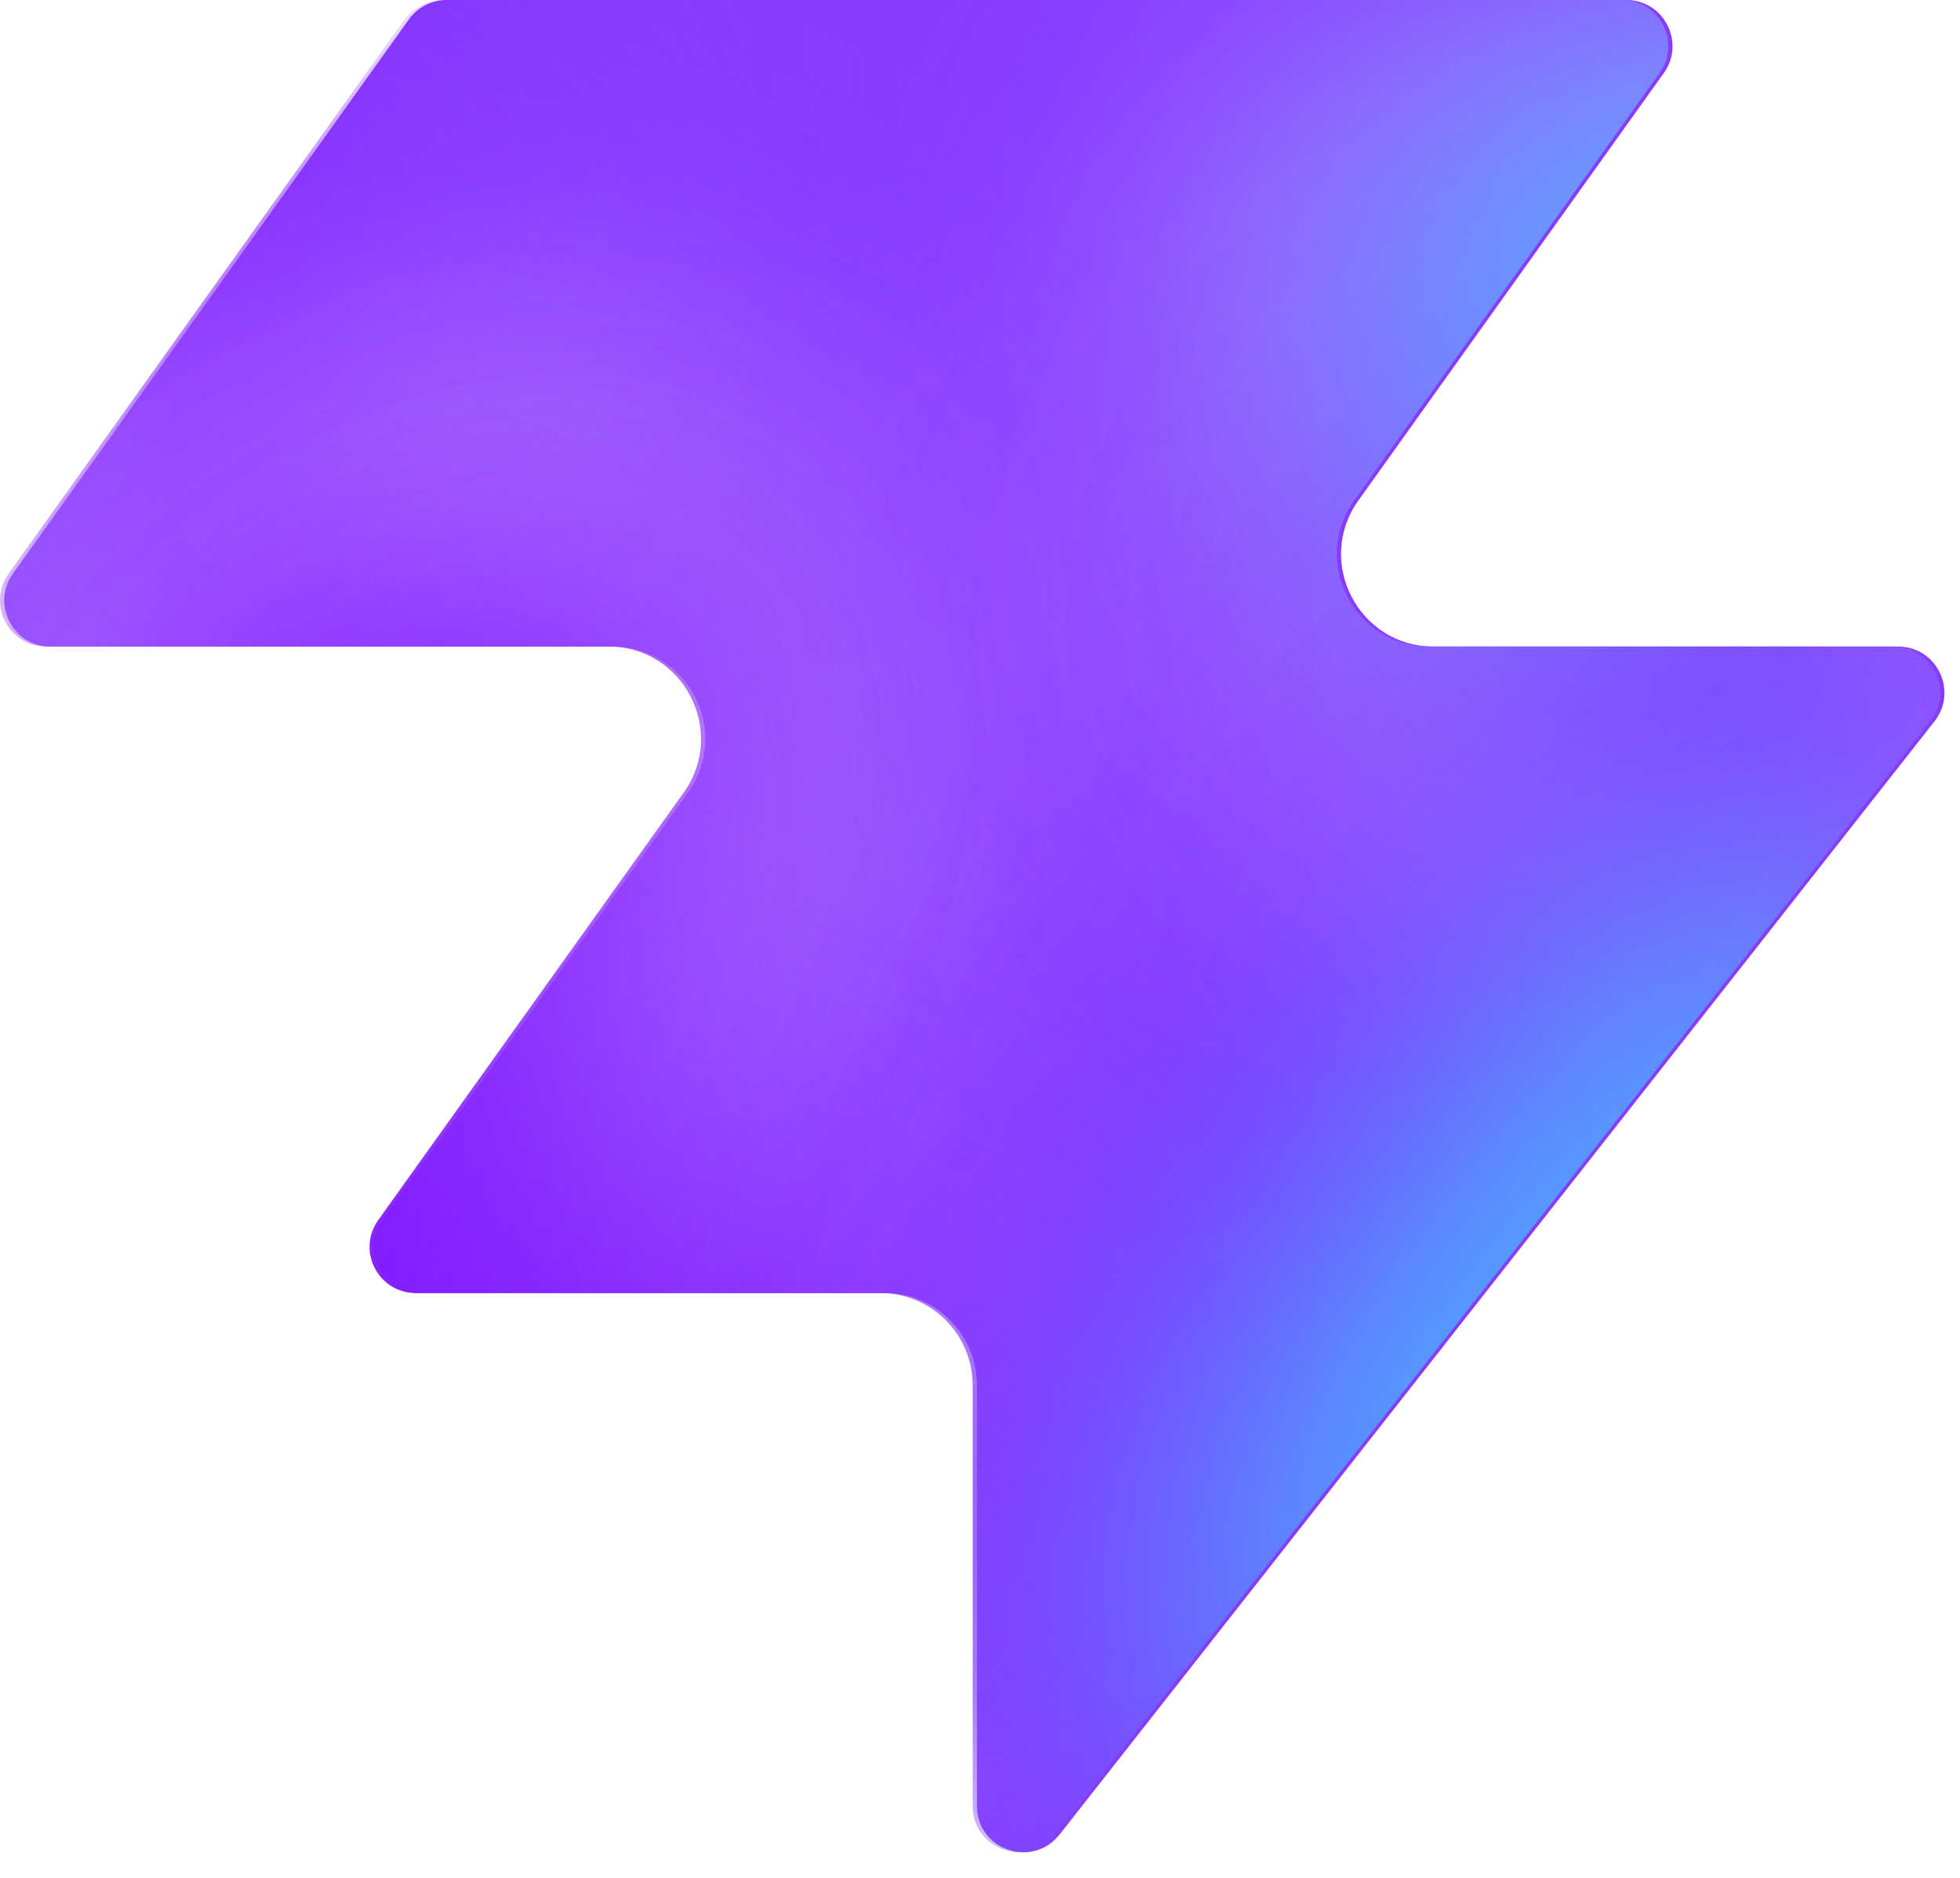
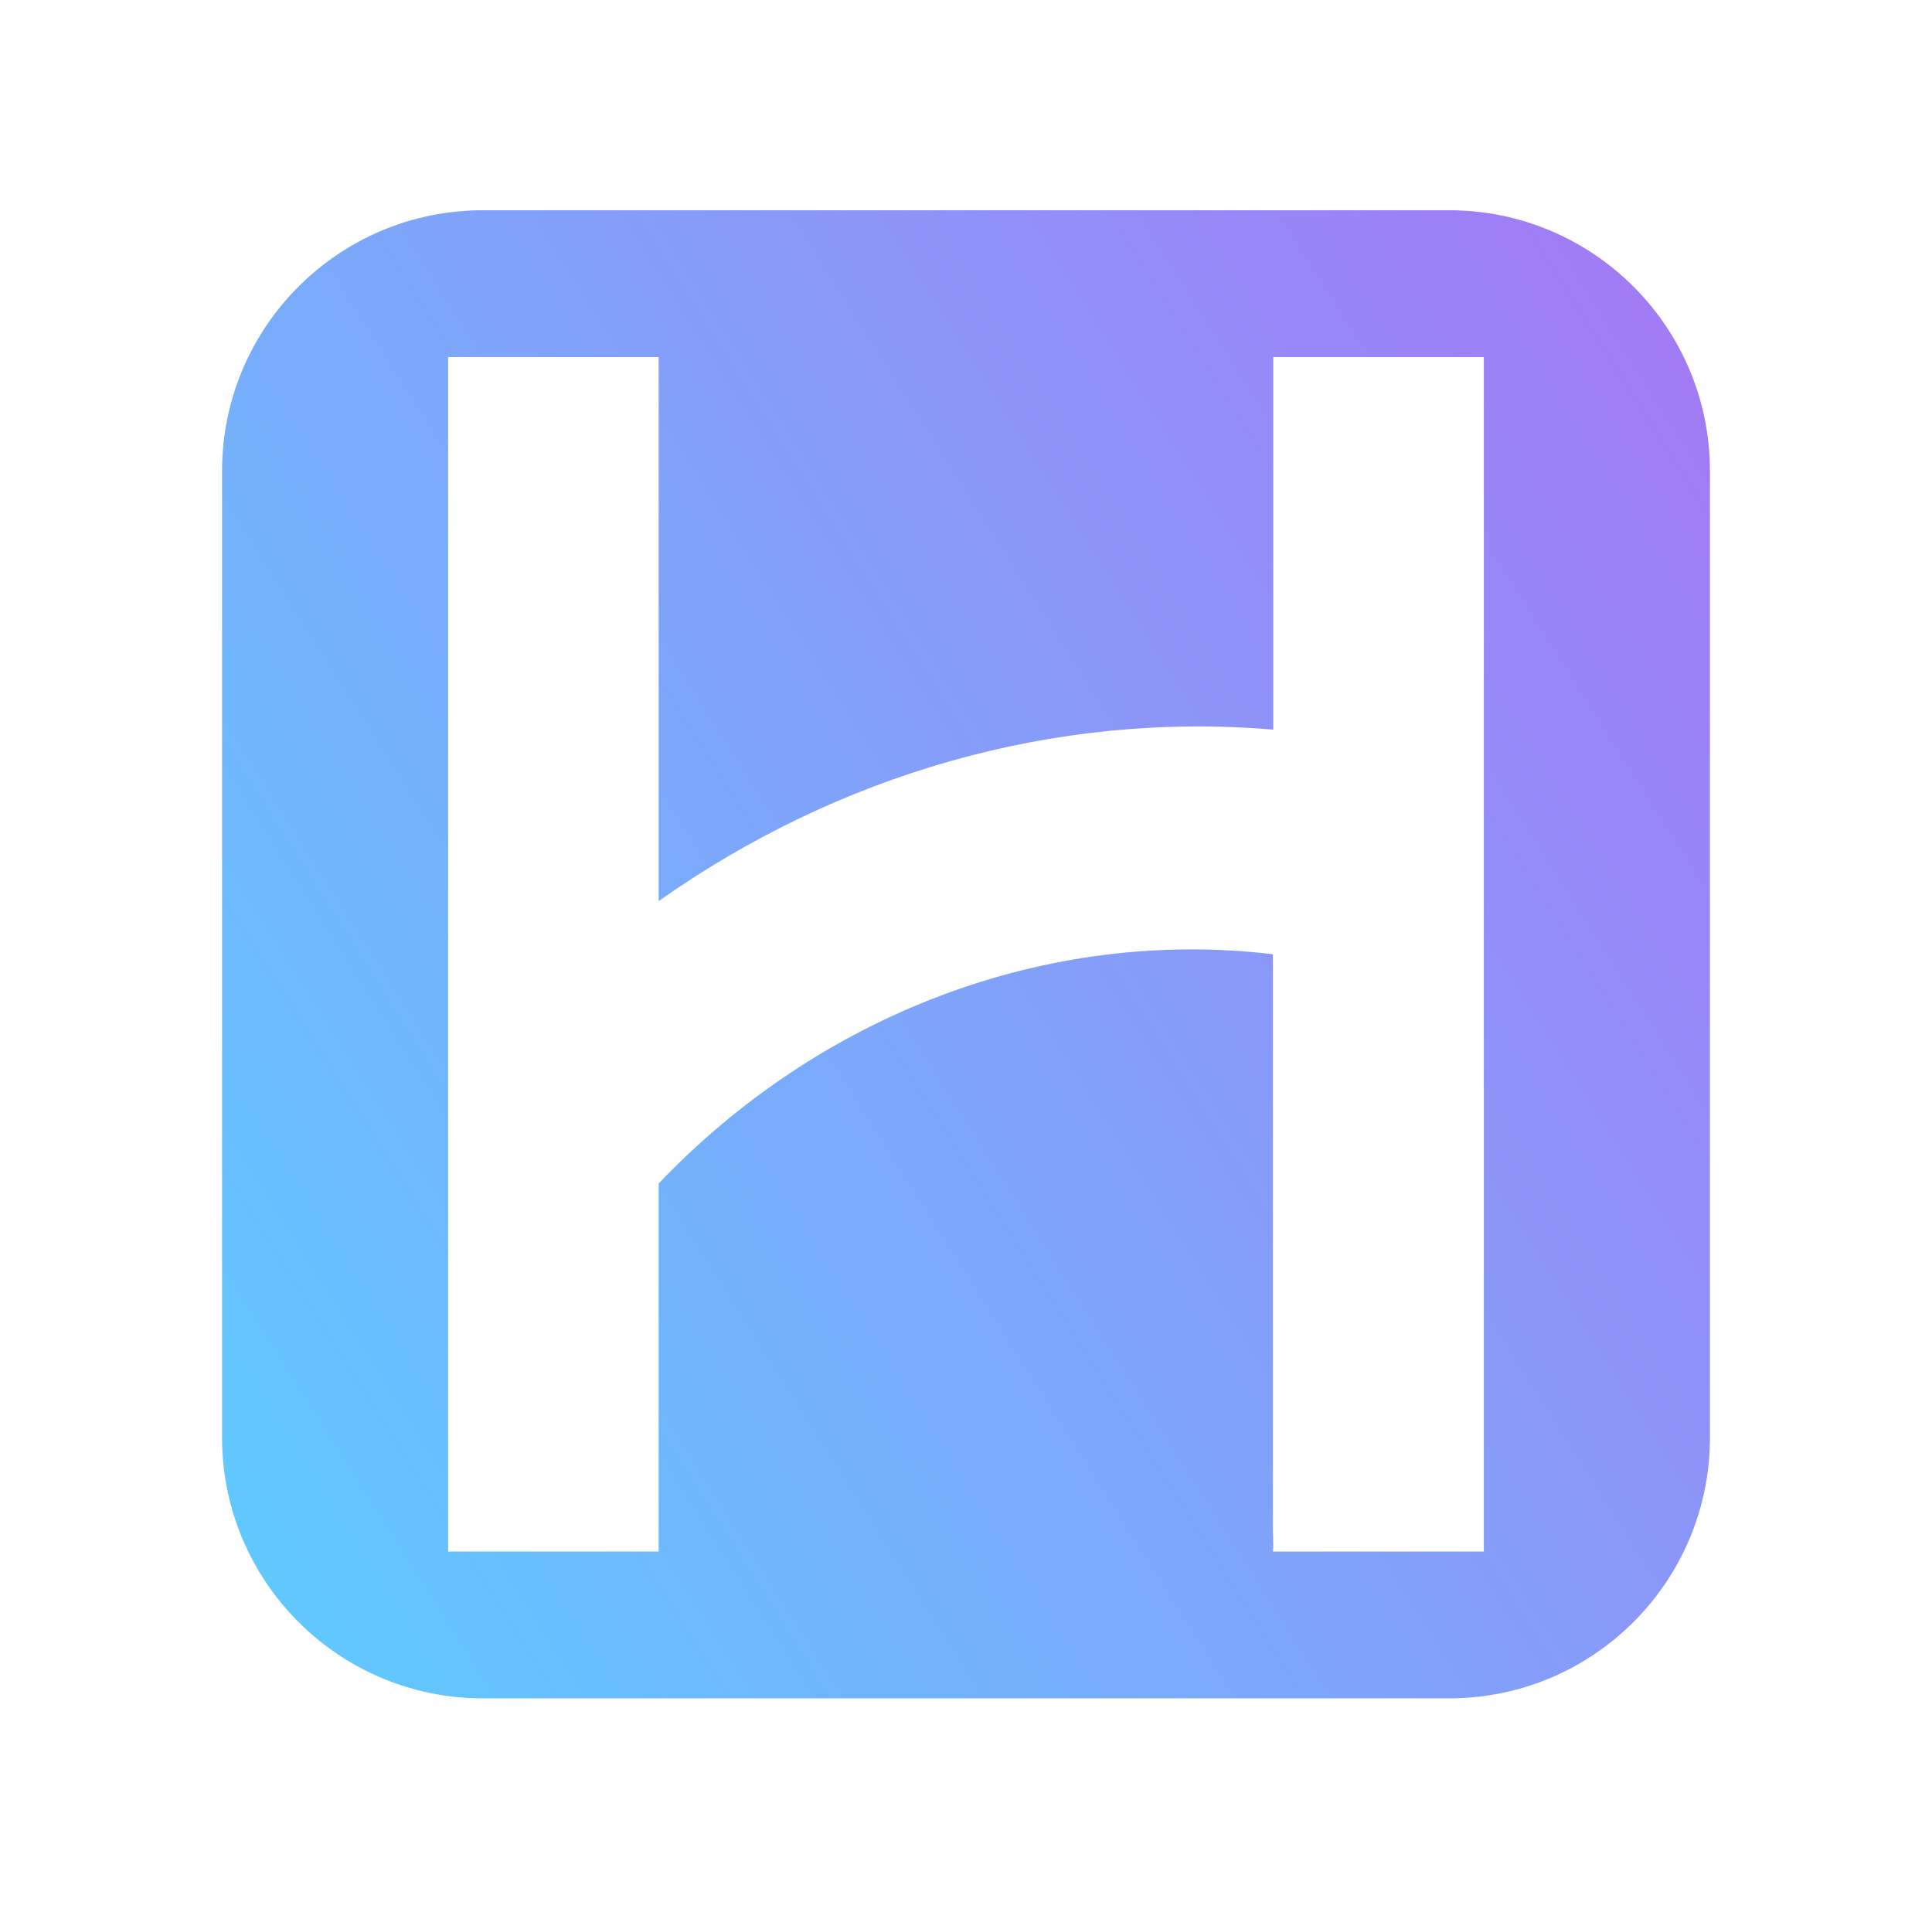
- <svg xmlns="http://www.w3.org/2000/svg" width="48" height="46" fill="none" viewBox="0 0 48 46">
-   <path fill="#863bff" d="M25.946 44.938c-.664.845-2.021.375-2.021-.698V33.937a2.26 2.26 0 0 0-2.262-2.262H10.287c-.92 0-1.456-1.04-.92-1.788l7.48-10.471c1.07-1.497 0-3.578-1.842-3.578H1.237c-.92 0-1.456-1.04-.92-1.788L10.013.474c.214-.297.556-.474.92-.474h28.894c.92 0 1.456 1.04.92 1.788l-7.48 10.471c-1.07 1.498 0 3.579 1.842 3.579h11.377c.943 0 1.473 1.088.89 1.83L25.947 44.94z" style="fill:#863bff;fill:color(display-p3 .525 .23 1);fill-opacity:1" />
-   <mask id="a" width="48" height="46" x="0" y="0" maskUnits="userSpaceOnUse" style="mask-type:alpha">
-     <path fill="#000" d="M25.842 44.938c-.664.844-2.021.375-2.021-.698V33.937a2.26 2.26 0 0 0-2.262-2.262H10.183c-.92 0-1.456-1.04-.92-1.788l7.48-10.471c1.07-1.498 0-3.579-1.842-3.579H1.133c-.92 0-1.456-1.04-.92-1.787L9.91.473c.214-.297.556-.474.92-.474h28.894c.92 0 1.456 1.04.92 1.788l-7.48 10.471c-1.07 1.498 0 3.578 1.842 3.578h11.377c.943 0 1.473 1.088.89 1.832L25.843 44.94z" style="fill:#000;fill-opacity:1" />
-   </mask>
-   <g mask="url(#a)">
-     <g filter="url(#b)">
-       <ellipse cx="5.508" cy="14.704" fill="#ede6ff" rx="5.508" ry="14.704" style="fill:#ede6ff;fill:color(display-p3 .927 .903 1);fill-opacity:1" transform="matrix(.00324 1 1 -.00324 -4.47 31.516)" />
-     </g>
-     <g filter="url(#c)">
-       <ellipse cx="10.399" cy="29.851" fill="#ede6ff" rx="10.399" ry="29.851" style="fill:#ede6ff;fill:color(display-p3 .927 .903 1);fill-opacity:1" transform="matrix(.00324 1 1 -.00324 -39.328 7.883)" />
-     </g>
-     <g filter="url(#d)">
-       <ellipse cx="5.508" cy="30.487" fill="#7e14ff" rx="5.508" ry="30.487" style="fill:#7e14ff;fill:color(display-p3 .492 .077 1);fill-opacity:1" transform="rotate(89.814 -25.913 -14.639)scale(1 -1)" />
-     </g>
-     <g filter="url(#e)">
-       <ellipse cx="5.508" cy="30.599" fill="#7e14ff" rx="5.508" ry="30.599" style="fill:#7e14ff;fill:color(display-p3 .492 .077 1);fill-opacity:1" transform="rotate(89.814 -32.644 -3.334)scale(1 -1)" />
-     </g>
-     <g filter="url(#f)">
-       <ellipse cx="5.508" cy="30.599" fill="#7e14ff" rx="5.508" ry="30.599" style="fill:#7e14ff;fill:color(display-p3 .492 .077 1);fill-opacity:1" transform="matrix(.00324 1 1 -.00324 -34.34 30.47)" />
-     </g>
-     <g filter="url(#g)">
-       <ellipse cx="14.072" cy="22.078" fill="#ede6ff" rx="14.072" ry="22.078" style="fill:#ede6ff;fill:color(display-p3 .927 .903 1);fill-opacity:1" transform="rotate(93.35 24.506 48.493)scale(-1 1)" />
-     </g>
-     <g filter="url(#h)">
-       <ellipse cx="3.47" cy="21.501" fill="#7e14ff" rx="3.47" ry="21.501" style="fill:#7e14ff;fill:color(display-p3 .492 .077 1);fill-opacity:1" transform="rotate(89.009 28.708 47.59)scale(-1 1)" />
-     </g>
-     <g filter="url(#i)">
-       <ellipse cx="3.47" cy="21.501" fill="#7e14ff" rx="3.47" ry="21.501" style="fill:#7e14ff;fill:color(display-p3 .492 .077 1);fill-opacity:1" transform="rotate(89.009 28.708 47.59)scale(-1 1)" />
-     </g>
-     <g filter="url(#j)">
-       <ellipse cx=".387" cy="8.972" fill="#7e14ff" rx="4.407" ry="29.108" style="fill:#7e14ff;fill:color(display-p3 .492 .077 1);fill-opacity:1" transform="rotate(39.51 .387 8.972)" />
-     </g>
-     <g filter="url(#k)">
-       <ellipse cx="47.523" cy="-6.092" fill="#7e14ff" rx="4.407" ry="29.108" style="fill:#7e14ff;fill:color(display-p3 .492 .077 1);fill-opacity:1" transform="rotate(37.892 47.523 -6.092)" />
-     </g>
-     <g filter="url(#l)">
-       <ellipse cx="41.412" cy="6.333" fill="#47bfff" rx="5.971" ry="9.665" style="fill:#47bfff;fill:color(display-p3 .28 .748 1);fill-opacity:1" transform="rotate(37.892 41.412 6.333)" />
-     </g>
-     <g filter="url(#m)">
-       <ellipse cx="-1.879" cy="38.332" fill="#7e14ff" rx="4.407" ry="29.108" style="fill:#7e14ff;fill:color(display-p3 .492 .077 1);fill-opacity:1" transform="rotate(37.892 -1.88 38.332)" />
-     </g>
-     <g filter="url(#n)">
-       <ellipse cx="-1.879" cy="38.332" fill="#7e14ff" rx="4.407" ry="29.108" style="fill:#7e14ff;fill:color(display-p3 .492 .077 1);fill-opacity:1" transform="rotate(37.892 -1.88 38.332)" />
-     </g>
-     <g filter="url(#o)">
-       <ellipse cx="35.651" cy="29.907" fill="#7e14ff" rx="4.407" ry="29.108" style="fill:#7e14ff;fill:color(display-p3 .492 .077 1);fill-opacity:1" transform="rotate(37.892 35.651 29.907)" />
-     </g>
-     <g filter="url(#p)">
-       <ellipse cx="38.418" cy="32.4" fill="#47bfff" rx="5.971" ry="15.297" style="fill:#47bfff;fill:color(display-p3 .28 .748 1);fill-opacity:1" transform="rotate(37.892 38.418 32.4)" />
-     </g>
-   </g>
+ <svg xmlns="http://www.w3.org/2000/svg" id="Layer_1" viewBox="0 0 312.27 308.46" width="312.27" height="308.46">
  <defs>
-     <filter id="b" width="60.045" height="41.654" x="-19.77" y="16.149" color-interpolation-filters="sRGB" filterUnits="userSpaceOnUse">
-       <feFlood flood-opacity="0" result="BackgroundImageFix" />
-       <feBlend in="SourceGraphic" in2="BackgroundImageFix" result="shape" />
-       <feGaussianBlur result="effect1_foregroundBlur_2002_17158" stdDeviation="7.659" />
-     </filter>
-     <filter id="c" width="90.34" height="51.437" x="-54.613" y="-7.533" color-interpolation-filters="sRGB" filterUnits="userSpaceOnUse">
-       <feFlood flood-opacity="0" result="BackgroundImageFix" />
-       <feBlend in="SourceGraphic" in2="BackgroundImageFix" result="shape" />
-       <feGaussianBlur result="effect1_foregroundBlur_2002_17158" stdDeviation="7.659" />
-     </filter>
-     <filter id="d" width="79.355" height="29.4" x="-49.64" y="2.03" color-interpolation-filters="sRGB" filterUnits="userSpaceOnUse">
-       <feFlood flood-opacity="0" result="BackgroundImageFix" />
-       <feBlend in="SourceGraphic" in2="BackgroundImageFix" result="shape" />
-       <feGaussianBlur result="effect1_foregroundBlur_2002_17158" stdDeviation="4.596" />
-     </filter>
-     <filter id="e" width="79.579" height="29.4" x="-45.045" y="20.029" color-interpolation-filters="sRGB" filterUnits="userSpaceOnUse">
-       <feFlood flood-opacity="0" result="BackgroundImageFix" />
-       <feBlend in="SourceGraphic" in2="BackgroundImageFix" result="shape" />
-       <feGaussianBlur result="effect1_foregroundBlur_2002_17158" stdDeviation="4.596" />
-     </filter>
-     <filter id="f" width="79.579" height="29.4" x="-43.513" y="21.178" color-interpolation-filters="sRGB" filterUnits="userSpaceOnUse">
-       <feFlood flood-opacity="0" result="BackgroundImageFix" />
-       <feBlend in="SourceGraphic" in2="BackgroundImageFix" result="shape" />
-       <feGaussianBlur result="effect1_foregroundBlur_2002_17158" stdDeviation="4.596" />
-     </filter>
-     <filter id="g" width="74.749" height="58.852" x="15.756" y="-17.901" color-interpolation-filters="sRGB" filterUnits="userSpaceOnUse">
-       <feFlood flood-opacity="0" result="BackgroundImageFix" />
-       <feBlend in="SourceGraphic" in2="BackgroundImageFix" result="shape" />
-       <feGaussianBlur result="effect1_foregroundBlur_2002_17158" stdDeviation="7.659" />
-     </filter>
-     <filter id="h" width="61.377" height="25.362" x="23.548" y="2.284" color-interpolation-filters="sRGB" filterUnits="userSpaceOnUse">
-       <feFlood flood-opacity="0" result="BackgroundImageFix" />
-       <feBlend in="SourceGraphic" in2="BackgroundImageFix" result="shape" />
-       <feGaussianBlur result="effect1_foregroundBlur_2002_17158" stdDeviation="4.596" />
-     </filter>
-     <filter id="i" width="61.377" height="25.362" x="23.548" y="2.284" color-interpolation-filters="sRGB" filterUnits="userSpaceOnUse">
-       <feFlood flood-opacity="0" result="BackgroundImageFix" />
-       <feBlend in="SourceGraphic" in2="BackgroundImageFix" result="shape" />
-       <feGaussianBlur result="effect1_foregroundBlur_2002_17158" stdDeviation="4.596" />
-     </filter>
-     <filter id="j" width="56.045" height="63.649" x="-27.636" y="-22.853" color-interpolation-filters="sRGB" filterUnits="userSpaceOnUse">
-       <feFlood flood-opacity="0" result="BackgroundImageFix" />
-       <feBlend in="SourceGraphic" in2="BackgroundImageFix" result="shape" />
-       <feGaussianBlur result="effect1_foregroundBlur_2002_17158" stdDeviation="4.596" />
-     </filter>
-     <filter id="k" width="54.814" height="64.646" x="20.116" y="-38.415" color-interpolation-filters="sRGB" filterUnits="userSpaceOnUse">
-       <feFlood flood-opacity="0" result="BackgroundImageFix" />
-       <feBlend in="SourceGraphic" in2="BackgroundImageFix" result="shape" />
-       <feGaussianBlur result="effect1_foregroundBlur_2002_17158" stdDeviation="4.596" />
-     </filter>
-     <filter id="l" width="33.541" height="35.313" x="24.641" y="-11.323" color-interpolation-filters="sRGB" filterUnits="userSpaceOnUse">
-       <feFlood flood-opacity="0" result="BackgroundImageFix" />
-       <feBlend in="SourceGraphic" in2="BackgroundImageFix" result="shape" />
-       <feGaussianBlur result="effect1_foregroundBlur_2002_17158" stdDeviation="4.596" />
-     </filter>
-     <filter id="m" width="54.814" height="64.646" x="-29.286" y="6.009" color-interpolation-filters="sRGB" filterUnits="userSpaceOnUse">
-       <feFlood flood-opacity="0" result="BackgroundImageFix" />
-       <feBlend in="SourceGraphic" in2="BackgroundImageFix" result="shape" />
-       <feGaussianBlur result="effect1_foregroundBlur_2002_17158" stdDeviation="4.596" />
-     </filter>
-     <filter id="n" width="54.814" height="64.646" x="-29.286" y="6.009" color-interpolation-filters="sRGB" filterUnits="userSpaceOnUse">
-       <feFlood flood-opacity="0" result="BackgroundImageFix" />
-       <feBlend in="SourceGraphic" in2="BackgroundImageFix" result="shape" />
-       <feGaussianBlur result="effect1_foregroundBlur_2002_17158" stdDeviation="4.596" />
-     </filter>
-     <filter id="o" width="54.814" height="64.646" x="8.244" y="-2.416" color-interpolation-filters="sRGB" filterUnits="userSpaceOnUse">
-       <feFlood flood-opacity="0" result="BackgroundImageFix" />
-       <feBlend in="SourceGraphic" in2="BackgroundImageFix" result="shape" />
-       <feGaussianBlur result="effect1_foregroundBlur_2002_17158" stdDeviation="4.596" />
-     </filter>
-     <filter id="p" width="39.409" height="43.623" x="18.713" y="10.588" color-interpolation-filters="sRGB" filterUnits="userSpaceOnUse">
-       <feFlood flood-opacity="0" result="BackgroundImageFix" />
-       <feBlend in="SourceGraphic" in2="BackgroundImageFix" result="shape" />
-       <feGaussianBlur result="effect1_foregroundBlur_2002_17158" stdDeviation="4.596" />
-     </filter>
+     <style>.cls-1{fill:url(#linear-gradient);}</style>
+     <linearGradient id="linear-gradient" x1="6.27" y1="249.12" x2="287.8" y2="70.86" gradientTransform="matrix(1, 0, 0, 1, 0, 0)" gradientUnits="userSpaceOnUse">
+       <stop offset="0" stop-color="#5bcfff" />
+       <stop offset="1" stop-color="#a37af5" />
+     </linearGradient>
  </defs>
+   <path class="cls-1" d="M234.22,33.98H78.05c-23.29,0-42.16,18.88-42.16,42.16V232.32c0,23.29,18.88,42.16,42.16,42.16H234.22c23.29,0,42.16-18.88,42.16-42.16V76.14c0-23.29-18.88-42.16-42.16-42.16Zm5.61,216.78h-34.09c0-.26,.06-.52,.06-.74,0-.98-.06-1.93-.06-2.86v-92.94c-36.86-4.38-73.42,9.94-99.28,37.05v59.49h-34.03V57.71h34.03v87.92c28.92-20.42,63.89-30.72,99.34-27.71V57.71h34.03V250.75Z" />
</svg>
